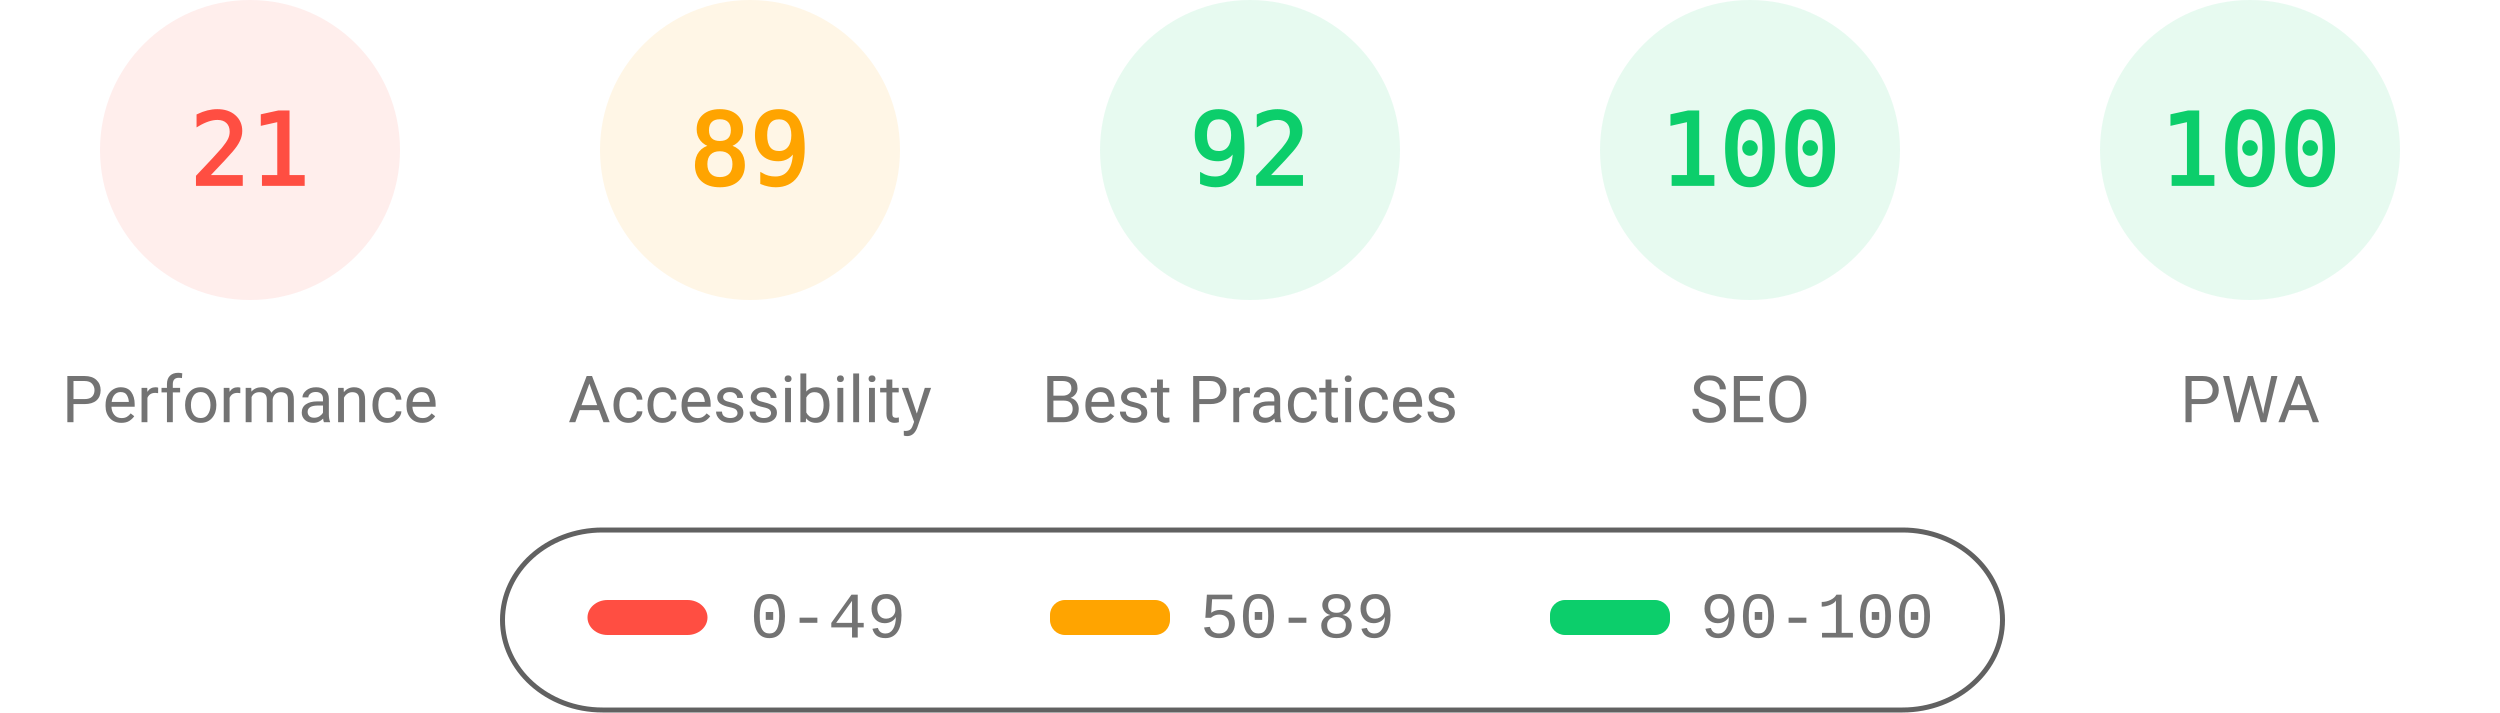
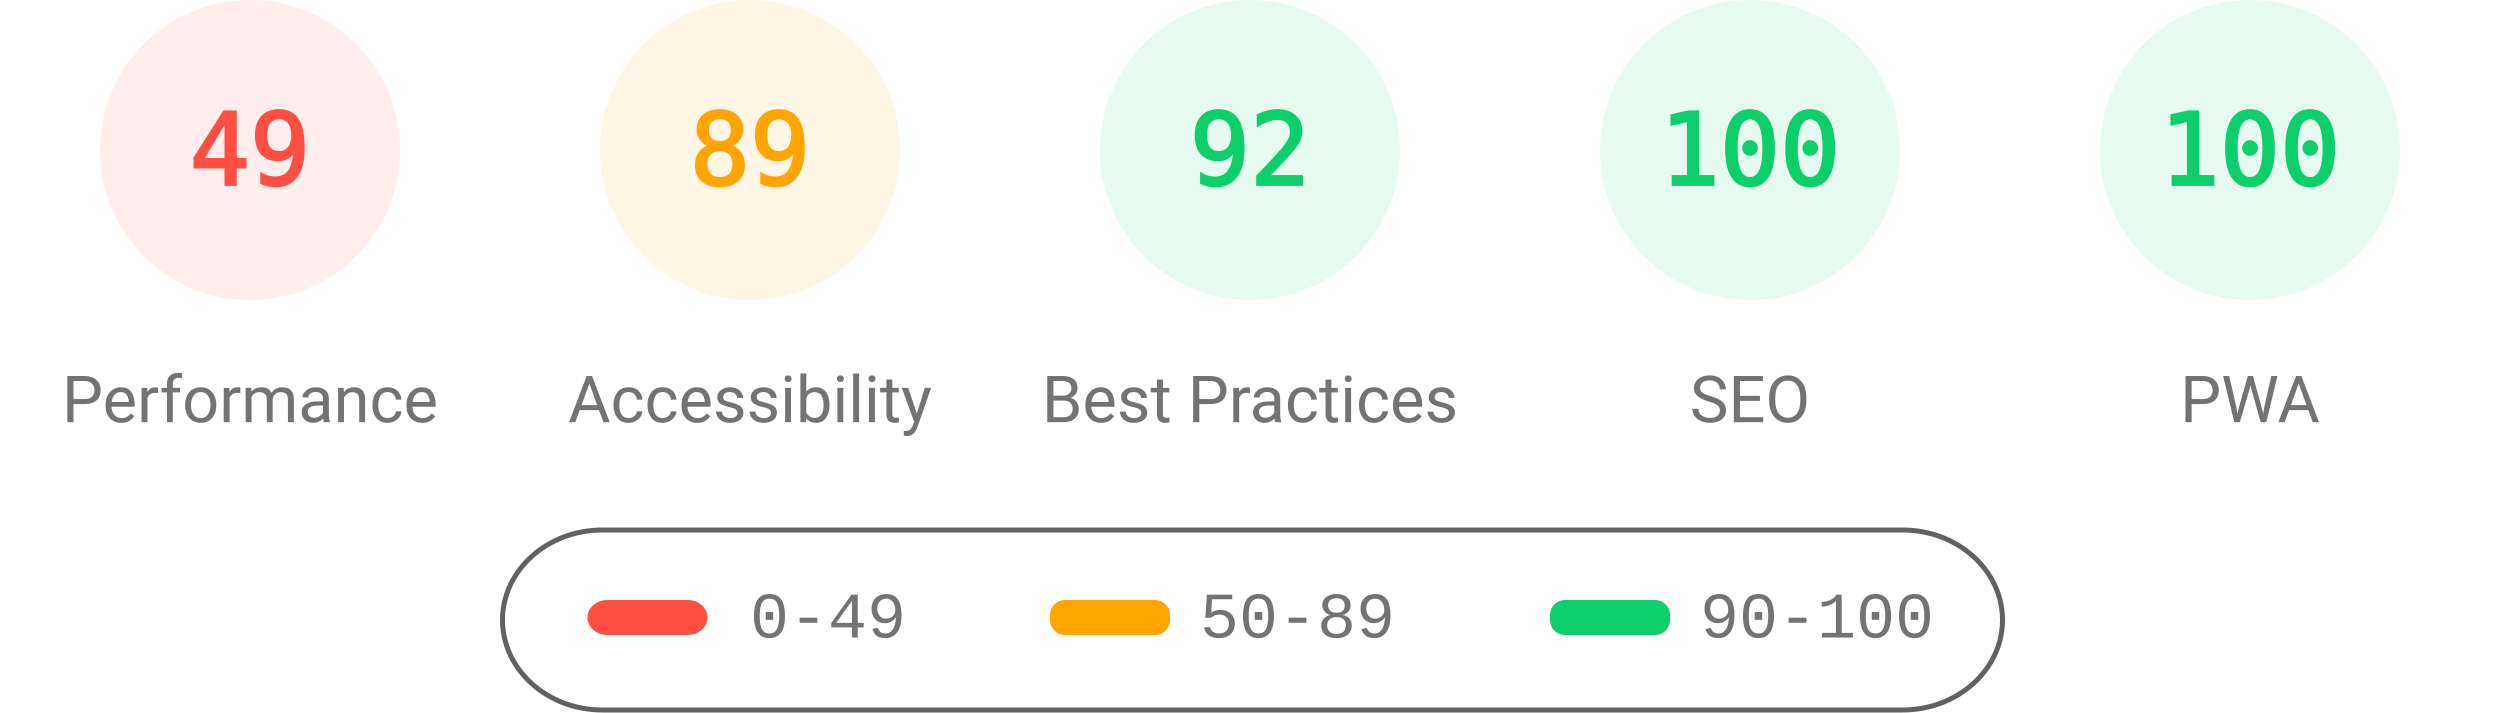
<svg xmlns="http://www.w3.org/2000/svg" fill="none" width="1000" height="285">
  <style>.gauge-base{opacity:.1}.gauge-arc{fill:none;animation-delay:250ms;stroke-linecap:round;transform:rotate(-90deg);transform-origin:100px 60px;animation:load-gauge 1s ease forwards}.guage-text{font-size:40px;font-family:monospace;text-align:center}.guage-red{color:#ff4e42;fill:#ff4e42;stroke:#ff4e42}.guage-orange{color:#ffa400;fill:#ffa400;stroke:#ffa400}.guage-green{color:#0cce6b;fill:#0cce6b;stroke:#0cce6b}.guage-undefined{color:#5c5c5c;fill:#5c5c5c;stroke:#5c5c5c}.guage-title{color:#737373;fill:#737373;stroke:none;font-size:26px;line-height:26px;font-family:Roboto,Halvetica,Arial,sans-serif}@keyframes load-gauge{from{stroke-dasharray:0 352.858}}</style>
  <svg class="guage-div guage-perf guage-red" viewBox="0 0 200 200" width="200" height="200">
    <circle class="gauge-base" r="56" cx="100" cy="60" stroke-width="8" />
-     <circle class="gauge-arc guage-arc-1" r="56" cx="100" cy="60" stroke-width="8" style="stroke-dasharray:73.89,351.858" />
-     <text class="guage-text" x="100" y="60" alignment-baseline="central" dominant-baseline="central" text-anchor="middle">21</text>
+     <circle class="gauge-arc guage-arc-1" r="56" cx="100" cy="60" stroke-width="8" style="stroke-dasharray:172.41,351.858" />
+     <text class="guage-text" x="100" y="60" alignment-baseline="central" dominant-baseline="central" text-anchor="middle">49</text>
    <text class="guage-title" x="100" y="160" alignment-baseline="central" dominant-baseline="central" text-anchor="middle">Performance</text>
  </svg>
  <svg class="guage-div guage-acc guage-orange" viewBox="0 0 200 200" width="200" height="200" x="200">
    <circle class="gauge-base" r="56" cx="100" cy="60" stroke-width="8" />
    <circle class="gauge-arc guage-arc-2" r="56" cx="100" cy="60" stroke-width="8" style="stroke-dasharray:313.154,351.858" />
    <text class="guage-text" x="100" y="60" alignment-baseline="central" dominant-baseline="central" text-anchor="middle">89</text>
    <text class="guage-title" x="100" y="160" alignment-baseline="central" dominant-baseline="central" text-anchor="middle">Accessibility</text>
  </svg>
  <svg class="guage-div guage-best guage-green" viewBox="0 0 200 200" width="200" height="200" x="400">
    <circle class="gauge-base" r="56" cx="100" cy="60" stroke-width="8" />
    <circle class="gauge-arc guage-arc-3" r="56" cx="100" cy="60" stroke-width="8" style="stroke-dasharray:323.709,351.858" />
    <text class="guage-text" x="100" y="60" alignment-baseline="central" dominant-baseline="central" text-anchor="middle">92</text>
    <text class="guage-title" x="100" y="160" alignment-baseline="central" dominant-baseline="central" text-anchor="middle">Best Practices</text>
  </svg>
  <svg class="guage-div guage-seo guage-green" viewBox="0 0 200 200" width="200" height="200" x="600">
    <circle class="gauge-base" r="56" cx="100" cy="60" stroke-width="8" />
    <circle class="gauge-arc guage-arc-4" r="56" cx="100" cy="60" stroke-width="8" style="stroke-dasharray:351.858,351.858" />
    <text class="guage-text" x="100" y="60" alignment-baseline="central" dominant-baseline="central" text-anchor="middle">100</text>
    <text class="guage-title" x="100" y="160" alignment-baseline="central" dominant-baseline="central" text-anchor="middle">SEO</text>
  </svg>
  <svg class="guage-div guage-pwa guage-green" viewBox="0 0 200 200" width="200" height="200" x="800">
    <circle class="gauge-base" r="56" cx="100" cy="60" stroke-width="8" />
    <circle class="gauge-arc guage-arc-4" r="56" cx="100" cy="60" stroke-width="8" style="stroke-dasharray:351.858,351.858" />
    <text class="guage-text" x="100" y="60" alignment-baseline="central" dominant-baseline="central" text-anchor="middle">100</text>
    <text class="guage-title" x="100" y="160" alignment-baseline="central" dominant-baseline="central" text-anchor="middle">PWA</text>
  </svg>
  <svg width="604" height="76" x="200" y="210">
    <path fill="none" id="canvas_background" d="M-1-1h604v80H-1z" />
    <rect fill-opacity="0" stroke="#616161" stroke-width="2" rx="40" id="svg_2" height="72" width="600" y="2" x="1" fill="#000" />
    <rect stroke="#000" rx="8" id="svg_3" height="14" width="48" y="30" x="35" stroke-opacity="null" stroke-width="0" fill="#ff4e42" />
    <rect stroke="#000" rx="6" id="svg_4" height="14" width="48" y="30" x="220" stroke-opacity="null" stroke-width="0" fill="#ffa400" />
    <rect stroke="#000" rx="6" id="svg_5" height="14" width="48" y="30" x="420" stroke-opacity="null" stroke-width="0" fill="#0cce6b" />
    <text xml:space="preserve" text-anchor="start" font-family="'Courier New', Courier, monospace" font-size="26" id="svg_6" y="45" x="100" stroke-opacity="null" stroke-width="0" stroke="#000" fill="#737373">0-49</text>
    <text xml:space="preserve" text-anchor="start" font-family="'Courier New', Courier, monospace" font-size="26" id="svg_7" y="45" x="280" stroke-opacity="null" stroke-width="0" stroke="#000" fill="#737373">50-89</text>
    <text xml:space="preserve" text-anchor="start" font-family="'Courier New', Courier, monospace" font-size="26" id="svg_8" y="45" x="480" stroke-opacity="null" stroke-width="0" stroke="#000" fill="#737373">90-100</text>
  </svg>
</svg>
